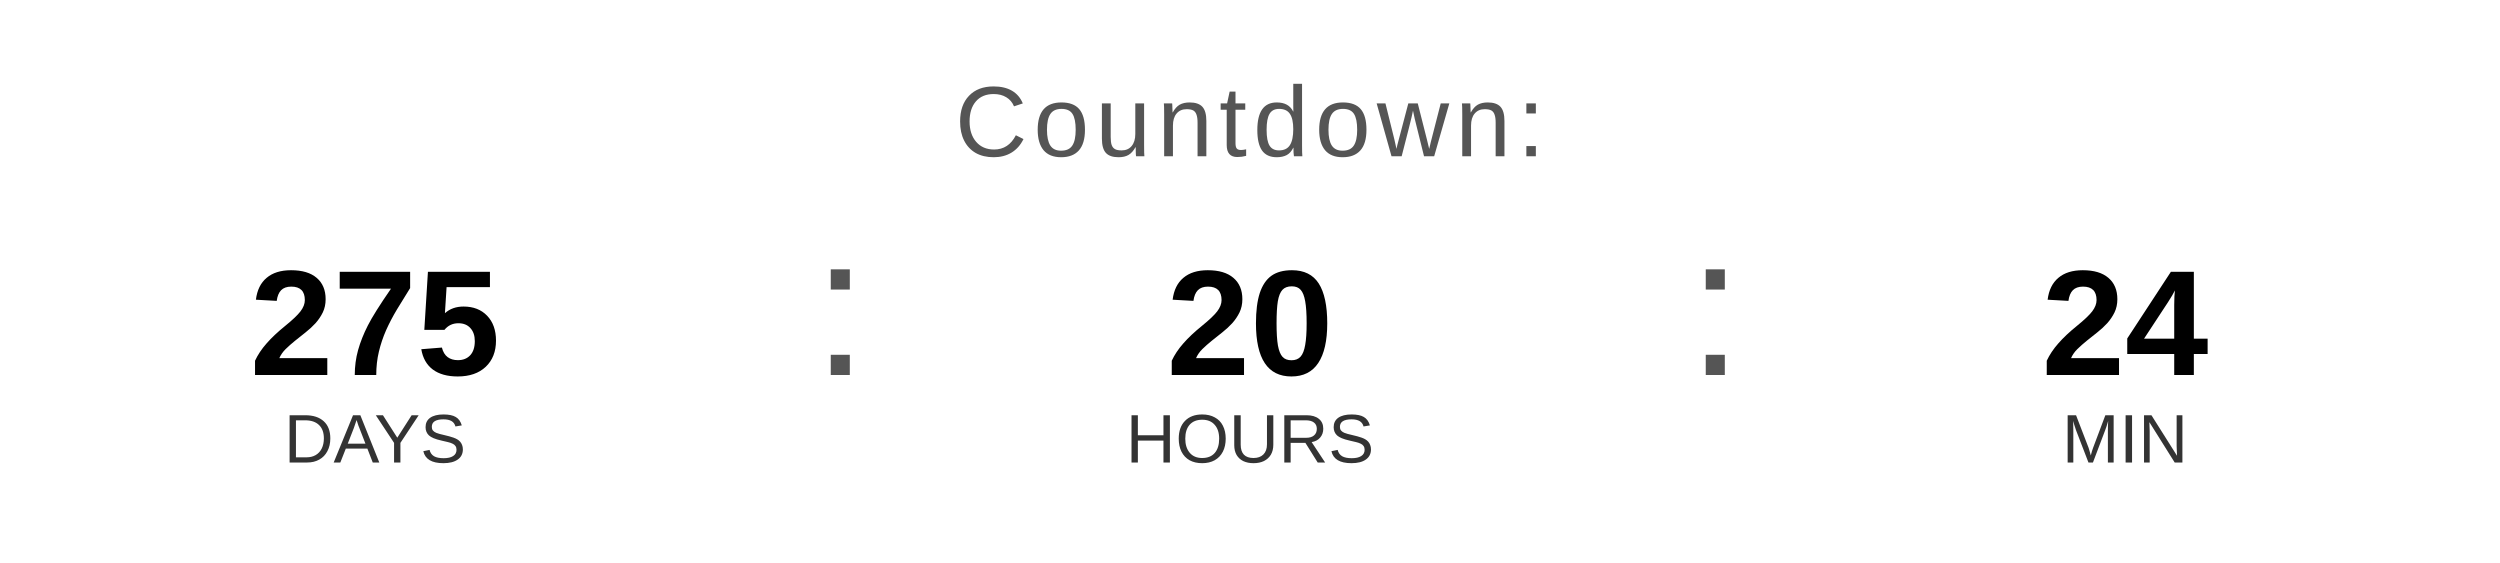
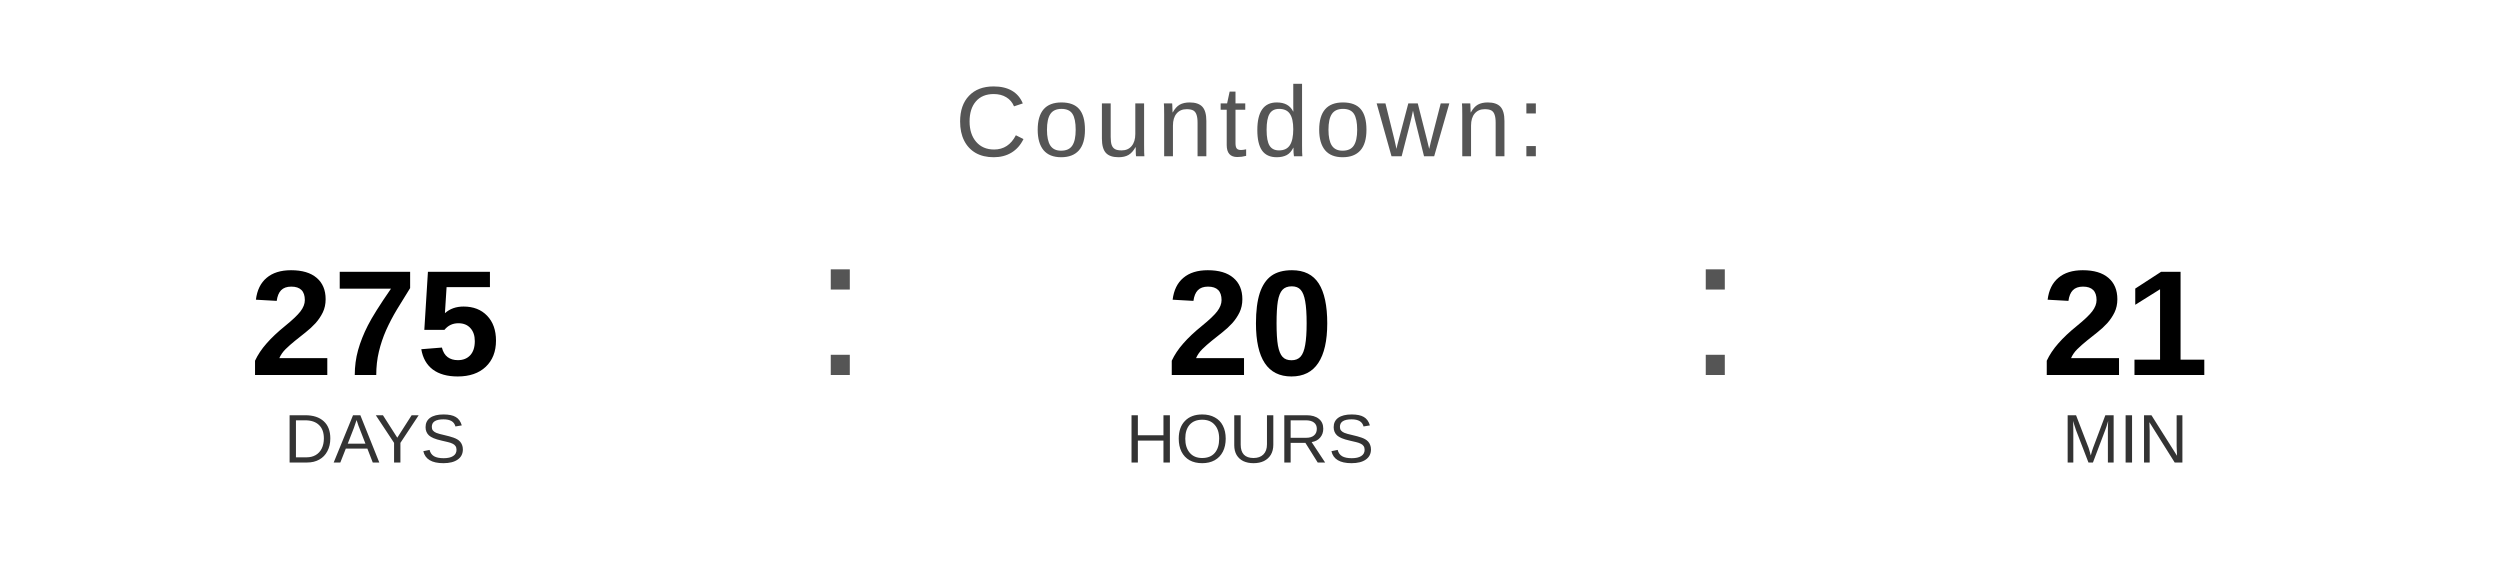
<svg xmlns="http://www.w3.org/2000/svg" width="400" height="90" viewBox="0 0 400 90">
  <text x="200" y="25" font-family="Arial, Helvetica, sans-serif" font-size="16" fill="#555555" text-anchor="middle" letter-spacing="1">
    Countdown:
  </text>
  <text x="60" y="60" font-family="Arial, Helvetica, sans-serif" font-size="24" font-weight="bold" fill="#000000" text-anchor="middle">275</text>
  <text x="60" y="74" font-family="Arial, Helvetica, sans-serif" font-size="11" fill="#333333" text-anchor="middle">DAYS</text>
  <text x="130" y="60" font-family="Arial, sans-serif" font-size="32" fill="#555555">:</text>
  <text x="200" y="60" font-family="Arial, Helvetica, sans-serif" font-size="24" font-weight="bold" fill="#000000" text-anchor="middle">20</text>
  <text x="200" y="74" font-family="Arial, Helvetica, sans-serif" font-size="11" fill="#333333" text-anchor="middle">HOURS</text>
  <text x="270" y="60" font-family="Arial, sans-serif" font-size="32" fill="#555555">:</text>
-   <text x="340" y="60" font-family="Arial, Helvetica, sans-serif" font-size="24" font-weight="bold" fill="#000000" text-anchor="middle">24</text>
+   <text x="340" y="60" font-family="Arial, Helvetica, sans-serif" font-size="24" font-weight="bold" fill="#000000" text-anchor="middle">21</text>
  <text x="340" y="74" font-family="Arial, Helvetica, sans-serif" font-size="11" fill="#333333" text-anchor="middle">MIN</text>
</svg>
